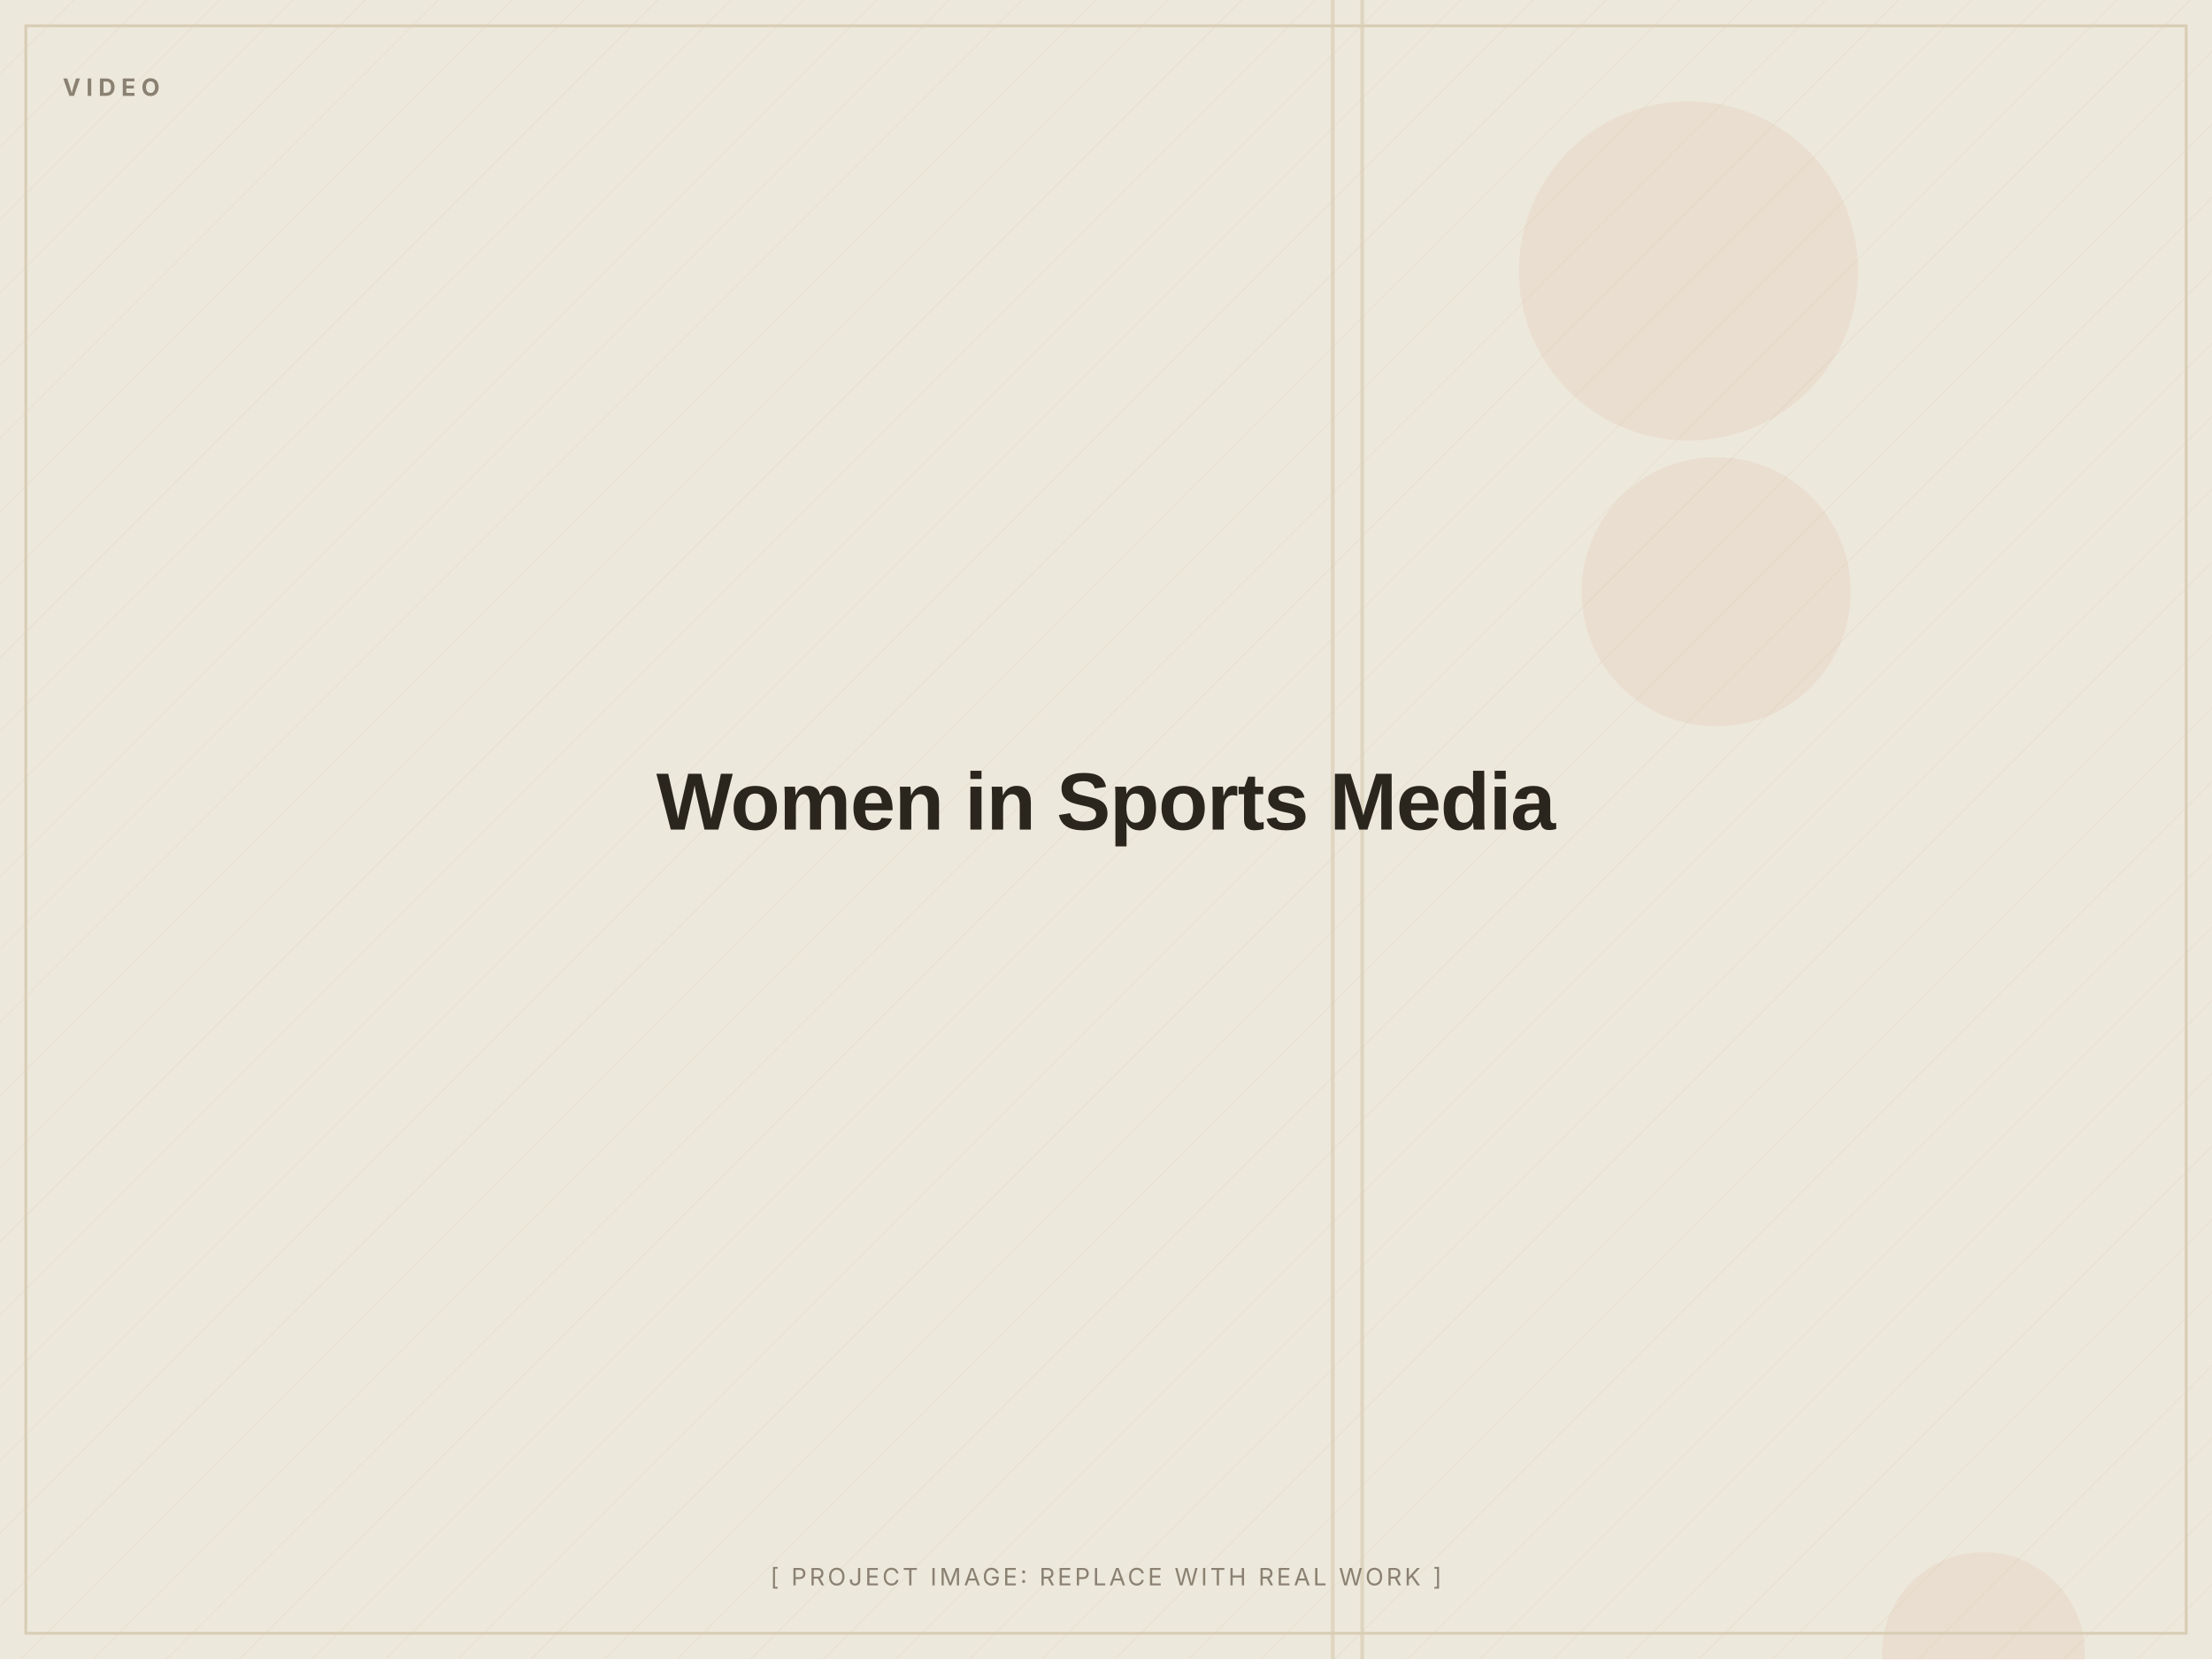
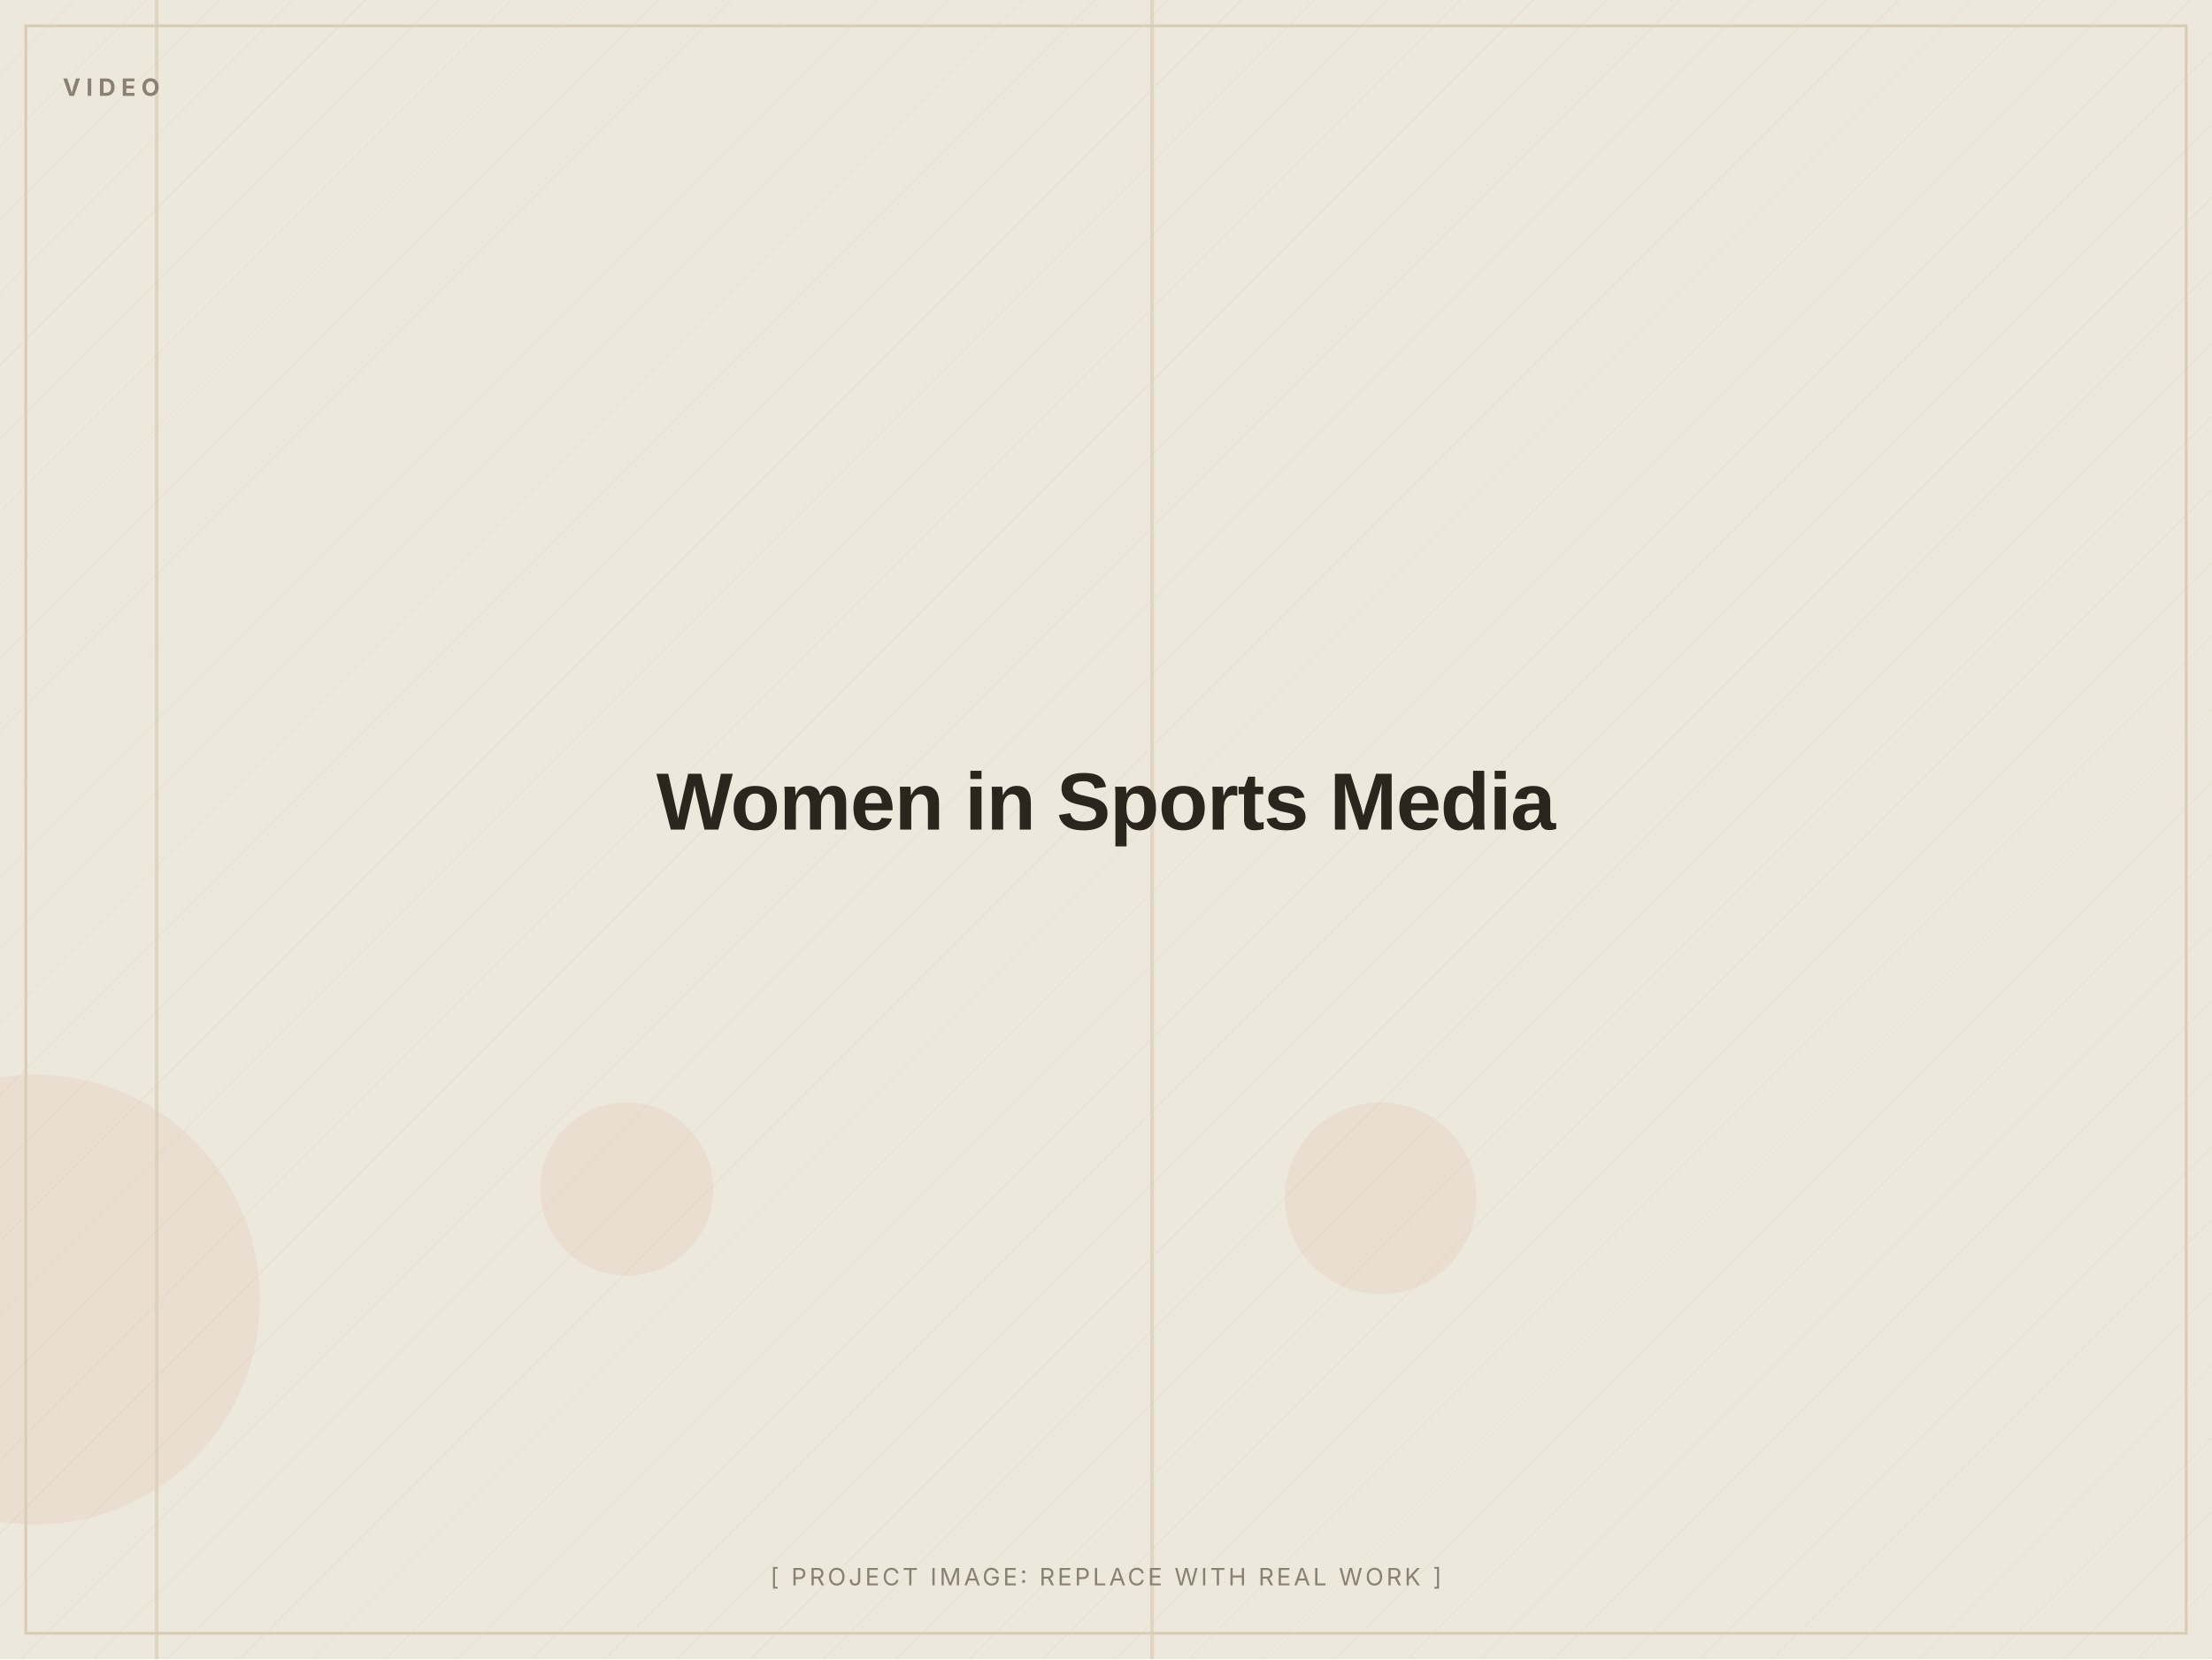
<svg xmlns="http://www.w3.org/2000/svg" width="1200" height="900" viewBox="0 0 1200 900" role="img" aria-label="Women in Sports Media (placeholder image)">
  <defs>
    <pattern id="d" width="28" height="28" patternUnits="userSpaceOnUse" patternTransform="rotate(45)">
      <line x1="0" y1="0" x2="0" y2="28" stroke="#D8CDB4" stroke-width="1" opacity="0.5" />
    </pattern>
  </defs>
  <rect width="1200" height="900" fill="#EDE8DC" />
  <rect width="1200" height="900" fill="url(#d)" opacity="0.55" />
-   <circle cx="916" cy="147" r="92" fill="#C2410C" opacity="0.06" />
-   <circle cx="931" cy="321" r="73" fill="#C2410C" opacity="0.06" />
-   <circle cx="1076" cy="897" r="55" fill="#C2410C" opacity="0.06" />
-   <rect x="738" y="0" width="2" height="900" fill="#D8CDB4" opacity="0.7" />
-   <rect x="722" y="0" width="2" height="900" fill="#D8CDB4" opacity="0.7" />
+   <circle cx="749" cy="650" r="52" fill="#C2410C" opacity="0.06" />
+   <circle cx="340" cy="645" r="47" fill="#C2410C" opacity="0.06" />
+   <circle cx="19" cy="705" r="122" fill="#C2410C" opacity="0.06" />
+   <rect x="624" y="0" width="2" height="900" fill="#D8CDB4" opacity="0.7" />
+   <rect x="84" y="0" width="2" height="900" fill="#D8CDB4" opacity="0.7" />
  <rect x="14" y="14" width="1172" height="872" fill="none" stroke="#D8CDB4" stroke-width="1.5" />
  <text x="34" y="52" font-family="Inter, Arial, sans-serif" font-weight="700" font-size="13" letter-spacing="3" fill="#8A8172">VIDEO</text>
  <text x="600.0" y="450.0" text-anchor="middle" font-family="Archivo, Arial, sans-serif" font-weight="800" font-size="44" letter-spacing="-0.5" fill="#2A251D">Women in Sports Media</text>
  <text x="600.0" y="860" text-anchor="middle" font-family="Inter, Arial, sans-serif" font-size="13" letter-spacing="1.5" fill="#8A8172">[ PROJECT IMAGE: REPLACE WITH REAL WORK ]</text>
</svg>
